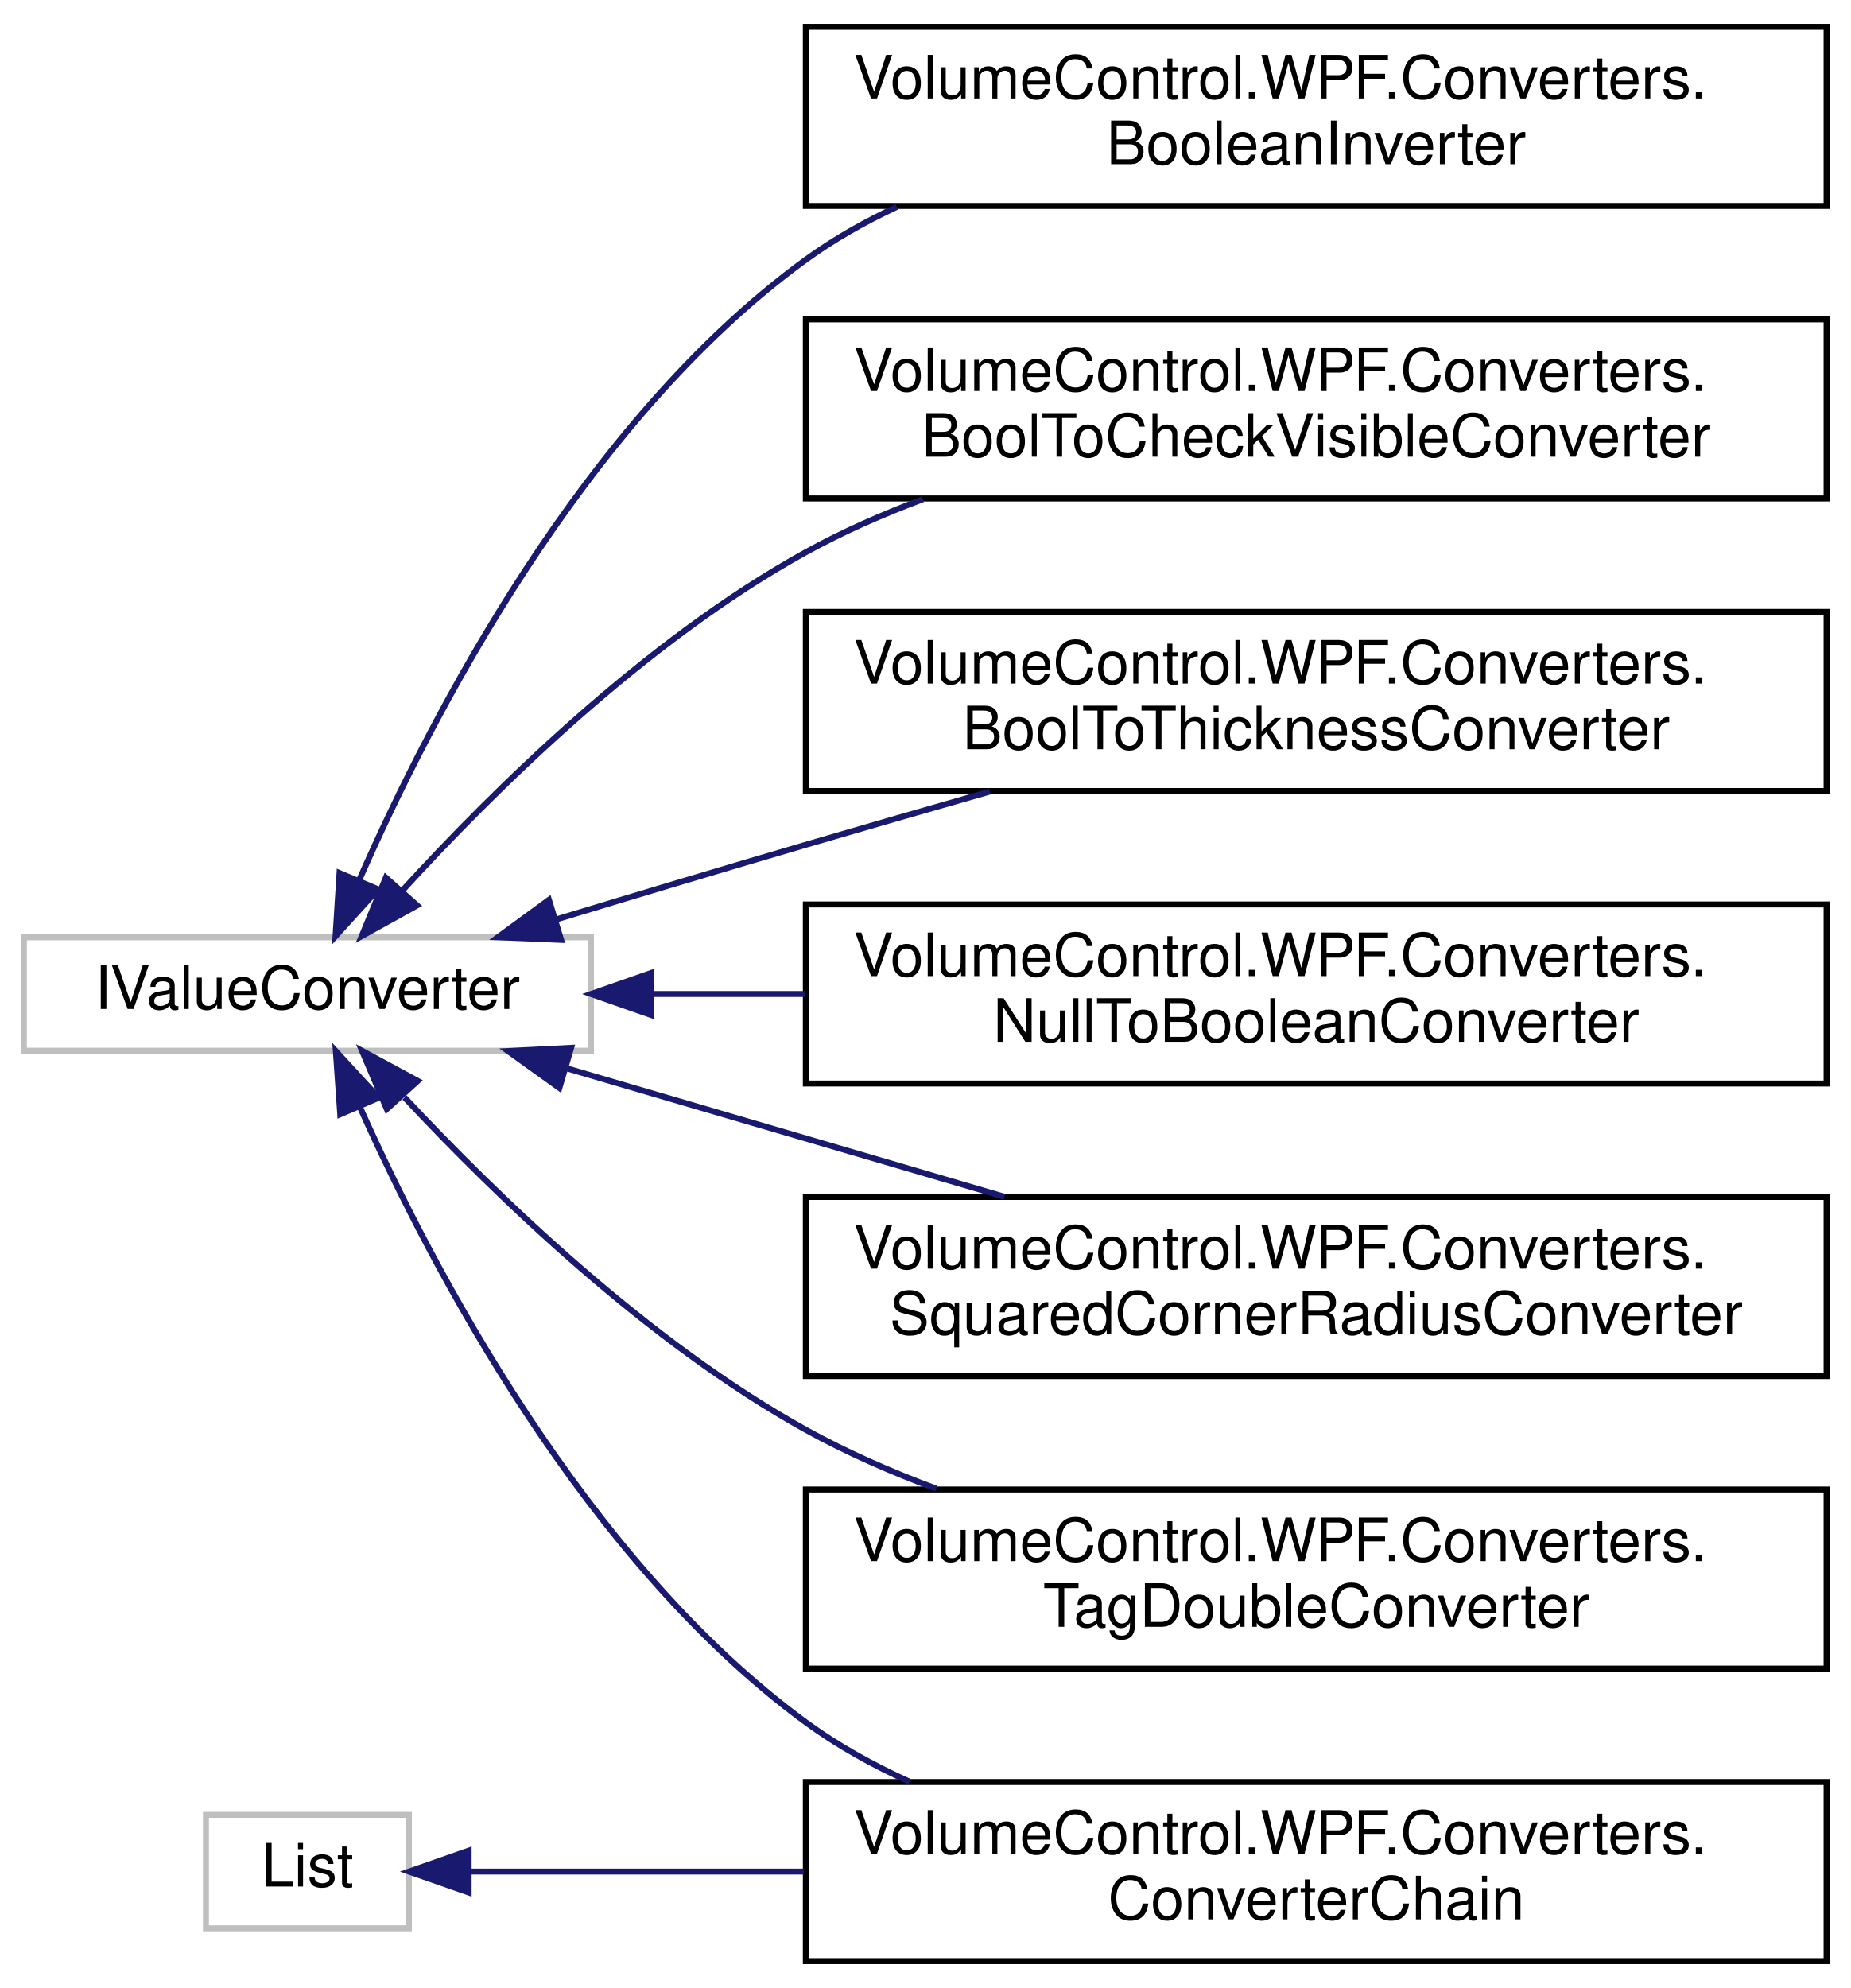
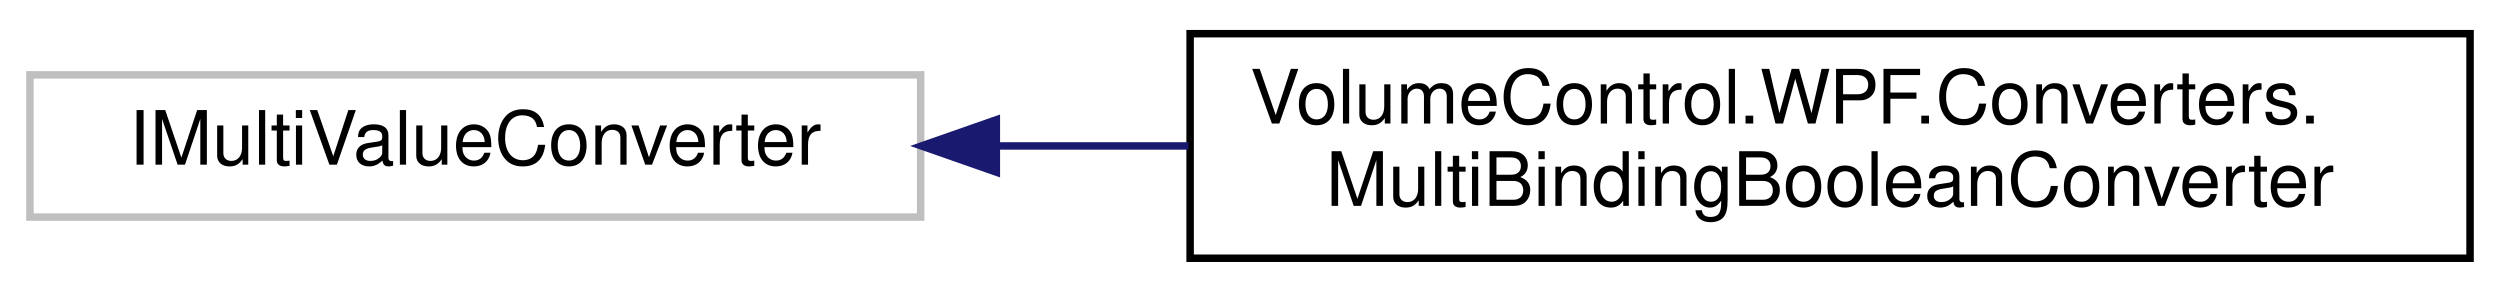
- <svg xmlns="http://www.w3.org/2000/svg" xmlns:xlink="http://www.w3.org/1999/xlink" width="310pt" height="333pt" viewBox="0.00 0.00 310.00 333.00">
-   <g id="graph0" class="graph" transform="scale(1 1) rotate(0) translate(4 329)">
+ <svg xmlns="http://www.w3.org/2000/svg" xmlns:xlink="http://www.w3.org/1999/xlink" width="334pt" height="39pt" viewBox="0.00 0.00 334.00 39.00">
+   <g id="graph0" class="graph" transform="scale(1 1) rotate(0) translate(4 35)">
    <g id="node1" class="node">
      <g id="a_node1">
        <a xlink:title=" ">
-           <polygon fill="none" stroke="#bfbfbf" points="0,-153 0,-172 95,-172 95,-153 0,-153" />
-           <text text-anchor="middle" x="47.5" y="-160" font-family="Helvetica,sans-Serif" font-size="10.00">IValueConverter</text>
+           <polygon fill="none" stroke="#bfbfbf" points="0,-6 0,-25 119,-25 119,-6 0,-6" />
+           <text text-anchor="middle" x="59.5" y="-13" font-family="Helvetica,sans-Serif" font-size="10.00">IMultiValueConverter</text>
        </a>
      </g>
    </g>
    <g id="node2" class="node">
      <g id="a_node2">
-         <a xlink:href="class_volume_control_1_1_w_p_f_1_1_converters_1_1_boolean_inverter.html" target="_top" xlink:title="Binding converter for boolean types that negates the expression.">
-           <polygon fill="none" stroke="black" points="131,-294.5 131,-324.5 302,-324.5 302,-294.5 131,-294.5" />
-           <text text-anchor="start" x="139" y="-312.5" font-family="Helvetica,sans-Serif" font-size="10.00">VolumeControl.WPF.Converters.</text>
-           <text text-anchor="middle" x="216.5" y="-301.5" font-family="Helvetica,sans-Serif" font-size="10.00">BooleanInverter</text>
+         <a xlink:href="class_volume_control_1_1_w_p_f_1_1_converters_1_1_multi_binding_boolean_converter.html" target="_top" xlink:title="IMultiValueConverter for multiple boolean inputs that accepts and returns a list of booleans....">
+           <polygon fill="none" stroke="black" points="155,-0.5 155,-30.5 326,-30.5 326,-0.5 155,-0.5" />
+           <text text-anchor="start" x="163" y="-18.5" font-family="Helvetica,sans-Serif" font-size="10.00">VolumeControl.WPF.Converters.</text>
+           <text text-anchor="middle" x="240.5" y="-7.5" font-family="Helvetica,sans-Serif" font-size="10.00">MultiBindingBooleanConverter</text>
        </a>
      </g>
    </g>
    <g id="edge1" class="edge">
-       <path fill="none" stroke="midnightblue" d="M56.25,-181.75C68.21,-208.97 93.72,-258.41 131,-285.5 135.69,-288.91 140.85,-291.83 146.23,-294.34" />
-       <polygon fill="midnightblue" stroke="midnightblue" points="59.33,-180.04 52.21,-172.19 52.88,-182.76 59.33,-180.04" />
-     </g>
-     <g id="node3" class="node">
-       <g id="a_node3">
-         <a xlink:href="class_volume_control_1_1_w_p_f_1_1_converters_1_1_bool_to_check_visible_converter.html" target="_top" xlink:title="Converts from bool types to thickness types.">
-           <polygon fill="none" stroke="black" points="131,-245.5 131,-275.5 302,-275.5 302,-245.5 131,-245.5" />
-           <text text-anchor="start" x="139" y="-263.5" font-family="Helvetica,sans-Serif" font-size="10.00">VolumeControl.WPF.Converters.</text>
-           <text text-anchor="middle" x="216.5" y="-252.5" font-family="Helvetica,sans-Serif" font-size="10.00">BoolToCheckVisibleConverter</text>
-         </a>
-       </g>
-     </g>
-     <g id="edge2" class="edge">
-       <path fill="none" stroke="midnightblue" d="M63.28,-179.69C78.6,-196.49 104.07,-221.65 131,-236.5 137.14,-239.89 143.81,-242.83 150.61,-245.38" />
-       <polygon fill="midnightblue" stroke="midnightblue" points="65.87,-177.34 56.6,-172.2 60.64,-181.99 65.87,-177.34" />
-     </g>
-     <g id="node4" class="node">
-       <g id="a_node4">
-         <a xlink:href="class_volume_control_1_1_w_p_f_1_1_converters_1_1_bool_to_thickness_converter.html" target="_top" xlink:title="Converts from bool types to thickness types.">
-           <polygon fill="none" stroke="black" points="131,-196.5 131,-226.5 302,-226.5 302,-196.5 131,-196.5" />
-           <text text-anchor="start" x="139" y="-214.5" font-family="Helvetica,sans-Serif" font-size="10.00">VolumeControl.WPF.Converters.</text>
-           <text text-anchor="middle" x="216.5" y="-203.5" font-family="Helvetica,sans-Serif" font-size="10.00">BoolToThicknessConverter</text>
-         </a>
-       </g>
-     </g>
-     <g id="edge3" class="edge">
-       <path fill="none" stroke="midnightblue" d="M89.23,-175C102.53,-179.04 117.38,-183.5 131,-187.5 140.95,-190.42 151.58,-193.48 161.82,-196.41" />
-       <polygon fill="midnightblue" stroke="midnightblue" points="90,-171.57 79.41,-172.01 87.96,-178.27 90,-171.57" />
-     </g>
-     <g id="node5" class="node">
-       <g id="a_node5">
-         <a xlink:href="class_volume_control_1_1_w_p_f_1_1_converters_1_1_converter_chain.html" target="_top" xlink:title="Any number of IValueConverter objects that are used in assembly-line fashion on a given value.">
-           <polygon fill="none" stroke="black" points="131,-0.5 131,-30.5 302,-30.5 302,-0.5 131,-0.5" />
-           <text text-anchor="start" x="139" y="-18.5" font-family="Helvetica,sans-Serif" font-size="10.00">VolumeControl.WPF.Converters.</text>
-           <text text-anchor="middle" x="216.5" y="-7.5" font-family="Helvetica,sans-Serif" font-size="10.00">ConverterChain</text>
-         </a>
-       </g>
-     </g>
-     <g id="edge4" class="edge">
-       <path fill="none" stroke="midnightblue" d="M56.34,-143.46C68.39,-116.53 94.03,-67.57 131,-40.5 136.31,-36.61 142.22,-33.33 148.38,-30.55" />
-       <polygon fill="midnightblue" stroke="midnightblue" points="53,-142.35 52.26,-152.92 59.43,-145.12 53,-142.35" />
-     </g>
-     <g id="node6" class="node">
-       <g id="a_node6">
-         <a xlink:href="class_volume_control_1_1_w_p_f_1_1_converters_1_1_null_to_boolean_converter.html" target="_top" xlink:title="Converts from any object type to bool depending on whether or not that object is null.">
-           <polygon fill="none" stroke="black" points="131,-147.5 131,-177.5 302,-177.5 302,-147.5 131,-147.5" />
-           <text text-anchor="start" x="139" y="-165.5" font-family="Helvetica,sans-Serif" font-size="10.00">VolumeControl.WPF.Converters.</text>
-           <text text-anchor="middle" x="216.5" y="-154.5" font-family="Helvetica,sans-Serif" font-size="10.00">NullToBooleanConverter</text>
-         </a>
-       </g>
-     </g>
-     <g id="edge5" class="edge">
-       <path fill="none" stroke="midnightblue" d="M105.26,-162.5C113.52,-162.5 122.18,-162.5 130.86,-162.5" />
-       <polygon fill="midnightblue" stroke="midnightblue" points="105.02,-159 95.02,-162.5 105.02,-166 105.02,-159" />
-     </g>
-     <g id="node7" class="node">
-       <g id="a_node7">
-         <a xlink:href="class_volume_control_1_1_w_p_f_1_1_converters_1_1_squared_corner_radius_converter.html" target="_top" xlink:title="This converter removes specific rounded corners depending on the Squared property....">
-           <polygon fill="none" stroke="black" points="131,-98.5 131,-128.5 302,-128.5 302,-98.5 131,-98.5" />
-           <text text-anchor="start" x="139" y="-116.5" font-family="Helvetica,sans-Serif" font-size="10.00">VolumeControl.WPF.Converters.</text>
-           <text text-anchor="middle" x="216.5" y="-105.5" font-family="Helvetica,sans-Serif" font-size="10.00">SquaredCornerRadiusConverter</text>
-         </a>
-       </g>
-     </g>
-     <g id="edge6" class="edge">
-       <path fill="none" stroke="midnightblue" d="M90.95,-150.05C113.25,-143.5 140.76,-135.43 164.25,-128.54" />
-       <polygon fill="midnightblue" stroke="midnightblue" points="89.71,-146.76 81.1,-152.94 91.68,-153.48 89.71,-146.76" />
-     </g>
-     <g id="node8" class="node">
-       <g id="a_node8">
-         <a xlink:href="class_volume_control_1_1_w_p_f_1_1_converters_1_1_tag_double_converter.html" target="_top" xlink:title=" ">
-           <polygon fill="none" stroke="black" points="131,-49.5 131,-79.5 302,-79.5 302,-49.5 131,-49.5" />
-           <text text-anchor="start" x="139" y="-67.5" font-family="Helvetica,sans-Serif" font-size="10.00">VolumeControl.WPF.Converters.</text>
-           <text text-anchor="middle" x="216.5" y="-56.5" font-family="Helvetica,sans-Serif" font-size="10.00">TagDoubleConverter</text>
-         </a>
-       </g>
-     </g>
-     <g id="edge7" class="edge">
-       <path fill="none" stroke="midnightblue" d="M63.78,-145.16C79.21,-128.64 104.5,-104.18 131,-89.5 137.82,-85.72 145.28,-82.45 152.85,-79.64" />
-       <polygon fill="midnightblue" stroke="midnightblue" points="60.8,-143.23 56.65,-152.98 65.98,-147.94 60.8,-143.23" />
-     </g>
-     <g id="node9" class="node">
-       <g id="a_node9">
-         <a xlink:title=" ">
-           <polygon fill="none" stroke="#bfbfbf" points="30.5,-6 30.5,-25 64.5,-25 64.5,-6 30.5,-6" />
-           <text text-anchor="middle" x="47.5" y="-13" font-family="Helvetica,sans-Serif" font-size="10.00">List</text>
-         </a>
-       </g>
-     </g>
-     <g id="edge8" class="edge">
-       <path fill="none" stroke="midnightblue" d="M74.71,-15.5C90.02,-15.5 110.28,-15.5 130.65,-15.5" />
-       <polygon fill="midnightblue" stroke="midnightblue" points="74.51,-12 64.51,-15.5 74.51,-19 74.51,-12" />
+       <path fill="none" stroke="midnightblue" d="M129.18,-15.5C137.57,-15.5 146.2,-15.5 154.78,-15.5" />
+       <polygon fill="midnightblue" stroke="midnightblue" points="129.11,-12 119.11,-15.5 129.11,-19 129.11,-12" />
    </g>
  </g>
</svg>
